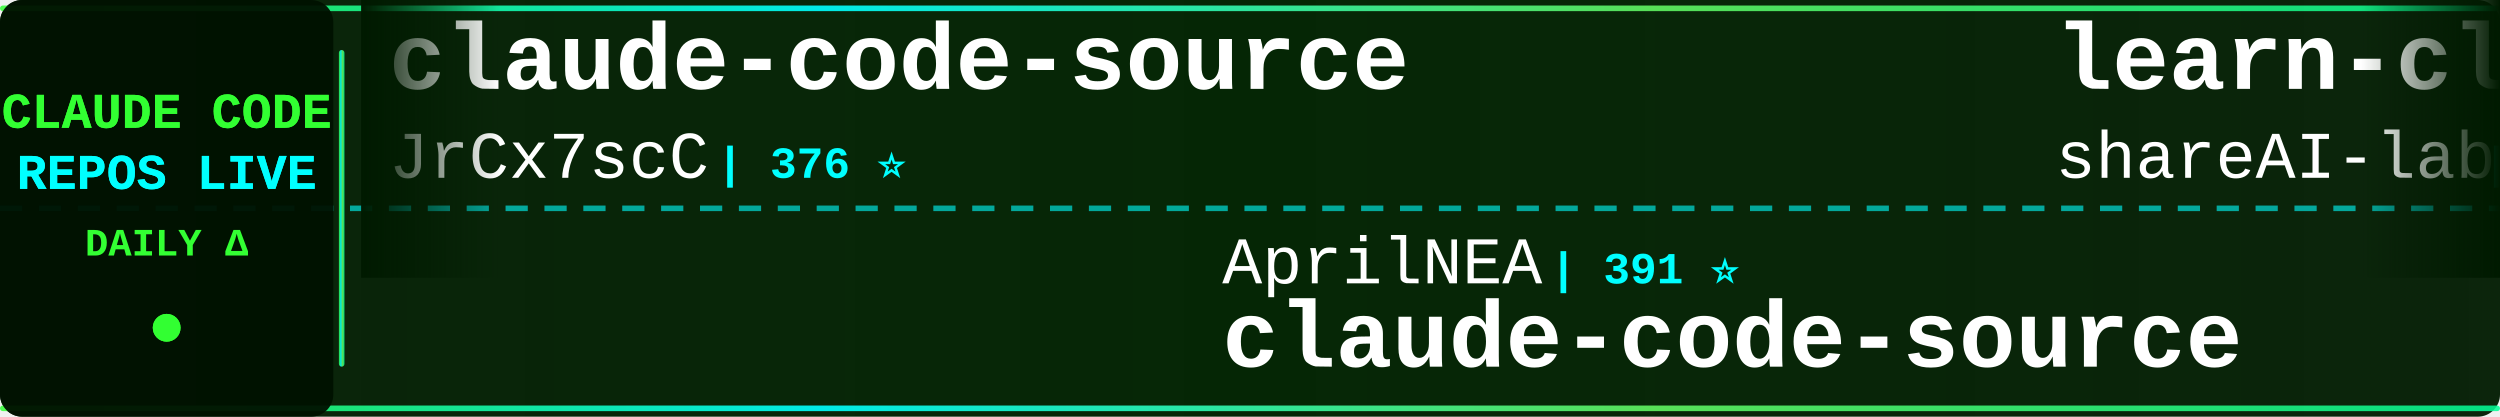
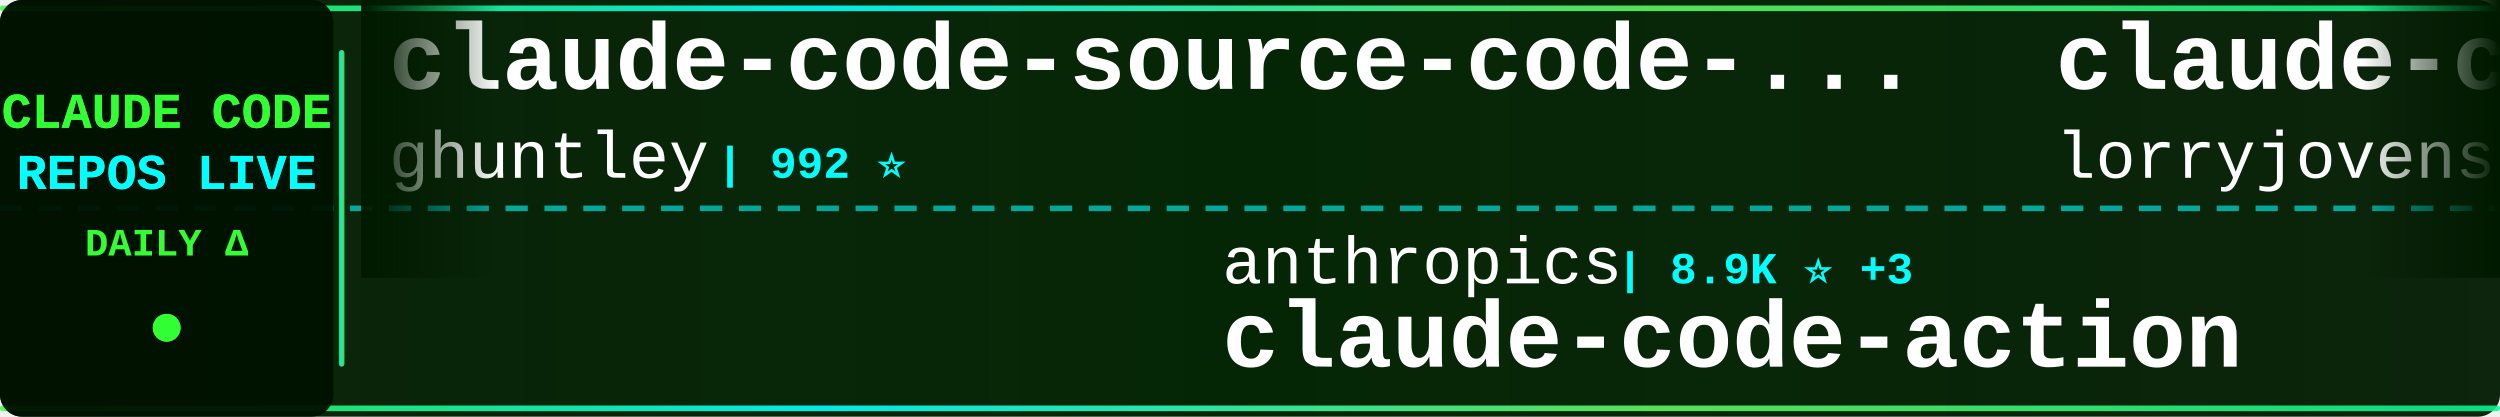
<svg xmlns="http://www.w3.org/2000/svg" width="900" height="150">
  <defs>
    <linearGradient id="tickerBg" x1="0%" y1="0%" x2="100%" y2="0%">
      <stop offset="0%" style="stop-color:#001a00;stop-opacity:0.95" />
      <stop offset="50%" style="stop-color:#002200;stop-opacity:0.98" />
      <stop offset="100%" style="stop-color:#001a00;stop-opacity:0.95" />
    </linearGradient>
    <linearGradient id="borderGrad" x1="0%" y1="0%" x2="100%" y2="0%">
      <stop offset="0%" style="stop-color:#33ff33;stop-opacity:0.85">
        <animate attributeName="stop-opacity" values="0.85;1;0.85" dur="2s" repeatCount="indefinite" />
      </stop>
      <stop offset="33%" style="stop-color:#00ffff;stop-opacity:0.9">
        <animate attributeName="stop-opacity" values="0.9;1;0.9" dur="2.2s" repeatCount="indefinite" />
      </stop>
      <stop offset="66%" style="stop-color:#66ff66;stop-opacity:0.85">
        <animate attributeName="stop-opacity" values="0.85;1;0.85" dur="1.8s" repeatCount="indefinite" />
      </stop>
      <stop offset="100%" style="stop-color:#00ff99;stop-opacity:0.85">
        <animate attributeName="stop-opacity" values="0.85;1;0.85" dur="2s" repeatCount="indefinite" />
      </stop>
    </linearGradient>
    <filter id="textGlow">
      <feGaussianBlur stdDeviation="0.1" result="coloredBlur" />
      <feMerge>
        <feMergeNode in="coloredBlur" />
        <feMergeNode in="SourceGraphic" />
      </feMerge>
    </filter>
    <filter id="metricGlow">
      <feGaussianBlur stdDeviation="0.2" result="coloredBlur" />
      <feMerge>
        <feMergeNode in="coloredBlur" />
        <feMergeNode in="SourceGraphic" />
      </feMerge>
    </filter>
    <linearGradient id="leftFade" x1="0%" y1="0%" x2="100%" y2="0%">
      <stop offset="0%" style="stop-color:#001a00;stop-opacity:1" />
      <stop offset="100%" style="stop-color:#001a00;stop-opacity:0" />
    </linearGradient>
    <linearGradient id="rightFade" x1="0%" y1="0%" x2="100%" y2="0%">
      <stop offset="0%" style="stop-color:#001a00;stop-opacity:0" />
      <stop offset="100%" style="stop-color:#001a00;stop-opacity:1" />
    </linearGradient>
  </defs>
  <rect width="900" height="150" fill="url(#tickerBg)" rx="8" />
  <rect x="0" y="2" width="900" height="2" fill="url(#borderGrad)" rx="1" />
  <rect x="0" y="146" width="900" height="2" fill="url(#borderGrad)" rx="1" />
  <line x1="0" y1="75" x2="900" y2="75" stroke="#00ffff" stroke-width="2" stroke-dasharray="8 6" opacity="0.6" />
  <rect x="0" y="0" width="120" height="150" fill="#001100" opacity="0.95" rx="8" />
  <text x="60" y="46" font-family="'Courier New', monospace" font-size="18" font-weight="bold" fill="#33ff33" text-anchor="middle" filter="url(#textGlow)">
    CLAUDE CODE
  </text>
  <text x="60" y="68" font-family="'Courier New', monospace" font-size="18" font-weight="bold" fill="#00ffff" text-anchor="middle" filter="url(#textGlow)">
    REPOS LIVE
  </text>
  <text x="60" y="92" font-family="'Courier New', monospace" font-size="14" font-weight="bold" fill="#33ff33" text-anchor="middle">
    DAILY Δ
  </text>
  <circle cx="60" cy="118" r="5" fill="#33ff33" filter="url(#metricGlow)">
    <animate attributeName="r" values="4;6;4" dur="1.5s" repeatCount="indefinite" />
    <animate attributeName="opacity" values="0.6;1;0.6" dur="1.5s" repeatCount="indefinite" />
  </circle>
  <rect x="122" y="18" width="2" height="114" fill="url(#borderGrad)" rx="1" />
  <clipPath id="tickerClip">
    <rect x="130" y="0" width="770" height="150" />
  </clipPath>
  <g clip-path="url(#tickerClip)">
    <g id="tickerItems">
      <animateTransform attributeName="transform" attributeType="XML" type="translate" from="0 0" to="-3000 0" dur="54s" repeatCount="indefinite" />
      <g transform="translate(0, 0)">
-         <text x="140" y="32" font-family="'Courier New', monospace" font-size="34" font-weight="bold" fill="#ffffff">claude-code-source</text>
-         <text x="140" y="64" font-family="'Courier New', monospace" font-size="24" font-weight="normal" fill="#ffffff" opacity="1.0">JrCx7scC</text>
-         <text x="258" y="64" font-family="'Courier New', monospace" font-size="16" font-weight="bold" fill="#00ffff"> | 376 ⭐</text>
+         <text x="140" y="32" font-family="'Courier New', monospace" font-size="34" font-weight="bold" fill="#ffffff">claude-code-source-code-...</text>
+         <text x="140" y="64" font-family="'Courier New', monospace" font-size="24" font-weight="normal" fill="#ffffff" opacity="1.0">ghuntley</text>
+         <text x="258" y="64" font-family="'Courier New', monospace" font-size="16" font-weight="bold" fill="#00ffff"> | 992 ⭐</text>
      </g>
      <g transform="translate(300, 0)">
-         <text x="140" y="102" font-family="'Courier New', monospace" font-size="24" font-weight="normal" fill="#ffffff" opacity="1.0">AprilNEA</text>
-         <text x="258" y="102" font-family="'Courier New', monospace" font-size="16" font-weight="bold" fill="#00ffff"> | 391 ⭐</text>
-         <text x="140" y="132" font-family="'Courier New', monospace" font-size="34" font-weight="bold" fill="#ffffff">claude-code-source</text>
+         <text x="140" y="102" font-family="'Courier New', monospace" font-size="24" font-weight="normal" fill="#ffffff" opacity="1.0">anthropics</text>
+         <text x="282" y="102" font-family="'Courier New', monospace" font-size="16" font-weight="bold" fill="#00ffff"> | 8.9K ⭐ +3</text>
+         <text x="140" y="132" font-family="'Courier New', monospace" font-size="34" font-weight="bold" fill="#ffffff">claude-code-action</text>
      </g>
      <g transform="translate(600, 0)">
-         <text x="140" y="32" font-family="'Courier New', monospace" font-size="34" font-weight="bold" fill="#ffffff">learn-claude-code</text>
-         <text x="140" y="64" font-family="'Courier New', monospace" font-size="24" font-weight="normal" fill="#ffffff" opacity="1.0">shareAI-lab</text>
-         <text x="294" y="64" font-family="'Courier New', monospace" font-size="16" font-weight="bold" fill="#00ffff"> | 77.4K ⭐ +14</text>
+         <text x="140" y="32" font-family="'Courier New', monospace" font-size="34" font-weight="bold" fill="#ffffff">claude-code-rust</text>
+         <text x="140" y="64" font-family="'Courier New', monospace" font-size="24" font-weight="normal" fill="#ffffff" opacity="1.0">lorryjovens-hub</text>
+         <text x="342" y="64" font-family="'Courier New', monospace" font-size="16" font-weight="bold" fill="#00ffff"> | 1.7K ⭐ +1</text>
      </g>
      <g transform="translate(900, 0)">
        <text x="140" y="102" font-family="'Courier New', monospace" font-size="24" font-weight="normal" fill="#ffffff" opacity="1.0">liuup</text>
-         <text x="222" y="102" font-family="'Courier New', monospace" font-size="16" font-weight="bold" fill="#00ffff"> | 3.9K ⭐</text>
+         <text x="222" y="102" font-family="'Courier New', monospace" font-size="16" font-weight="bold" fill="#00ffff"> | 3.9K ⭐ +5</text>
        <text x="140" y="132" font-family="'Courier New', monospace" font-size="34" font-weight="bold" fill="#ffffff">claude-code-analysis</text>
      </g>
      <g transform="translate(1200, 0)">
-         <text x="140" y="32" font-family="'Courier New', monospace" font-size="34" font-weight="bold" fill="#ffffff">Dive-into-Claude-Code</text>
-         <text x="140" y="64" font-family="'Courier New', monospace" font-size="24" font-weight="normal" fill="#ffffff" opacity="1.0">VILA-Lab</text>
-         <text x="258" y="64" font-family="'Courier New', monospace" font-size="16" font-weight="bold" fill="#00ffff"> | 2.1K ⭐ +1</text>
+         <text x="140" y="32" font-family="'Courier New', monospace" font-size="34" font-weight="bold" fill="#ffffff">Claude-Code-Game-Studios</text>
+         <text x="140" y="64" font-family="'Courier New', monospace" font-size="24" font-weight="normal" fill="#ffffff" opacity="1.0">Donchitos</text>
+         <text x="270" y="64" font-family="'Courier New', monospace" font-size="16" font-weight="bold" fill="#00ffff"> | 25.4K ⭐ +10</text>
      </g>
      <g transform="translate(1500, 0)">
-         <text x="140" y="102" font-family="'Courier New', monospace" font-size="24" font-weight="normal" fill="#ffffff" opacity="1.0">digitalsamba</text>
-         <text x="306" y="102" font-family="'Courier New', monospace" font-size="16" font-weight="bold" fill="#00ffff"> | 2.1K ⭐ +1</text>
-         <text x="140" y="132" font-family="'Courier New', monospace" font-size="34" font-weight="bold" fill="#ffffff">claude-code-video-toolki...</text>
+         <text x="140" y="102" font-family="'Courier New', monospace" font-size="24" font-weight="normal" fill="#ffffff" opacity="1.0">anthropics</text>
+         <text x="282" y="102" font-family="'Courier New', monospace" font-size="16" font-weight="bold" fill="#00ffff"> | 987 ⭐</text>
+         <text x="140" y="132" font-family="'Courier New', monospace" font-size="34" font-weight="bold" fill="#ffffff">claude-code-base-action</text>
      </g>
      <g transform="translate(1800, 0)">
-         <text x="140" y="32" font-family="'Courier New', monospace" font-size="34" font-weight="bold" fill="#ffffff">claude-code-source</text>
-         <text x="140" y="64" font-family="'Courier New', monospace" font-size="24" font-weight="normal" fill="#ffffff" opacity="1.0">hangsman</text>
-         <text x="258" y="64" font-family="'Courier New', monospace" font-size="16" font-weight="bold" fill="#00ffff"> | 795 ⭐</text>
+         <text x="140" y="32" font-family="'Courier New', monospace" font-size="34" font-weight="bold" fill="#ffffff">system_prompts_leaks</text>
+         <text x="140" y="64" font-family="'Courier New', monospace" font-size="24" font-weight="normal" fill="#ffffff" opacity="1.0">asgeirtj</text>
+         <text x="258" y="64" font-family="'Courier New', monospace" font-size="16" font-weight="bold" fill="#00ffff"> | 68.0K ⭐ +19</text>
      </g>
      <g transform="translate(2100, 0)">
-         <text x="140" y="102" font-family="'Courier New', monospace" font-size="24" font-weight="normal" fill="#ffffff" opacity="1.0">disler</text>
-         <text x="234" y="102" font-family="'Courier New', monospace" font-size="16" font-weight="bold" fill="#00ffff"> | 3.9K ⭐</text>
-         <text x="140" y="132" font-family="'Courier New', monospace" font-size="34" font-weight="bold" fill="#ffffff">claude-code-hooks-master...</text>
+         <text x="140" y="102" font-family="'Courier New', monospace" font-size="24" font-weight="normal" fill="#ffffff" opacity="1.0">ding113</text>
+         <text x="246" y="102" font-family="'Courier New', monospace" font-size="16" font-weight="bold" fill="#00ffff"> | 3.4K ⭐ +2</text>
+         <text x="140" y="132" font-family="'Courier New', monospace" font-size="34" font-weight="bold" fill="#ffffff">claude-code-hub</text>
      </g>
      <g transform="translate(2400, 0)">
-         <text x="140" y="32" font-family="'Courier New', monospace" font-size="34" font-weight="bold" fill="#ffffff">claude-code-ultimate-gui...</text>
-         <text x="140" y="64" font-family="'Courier New', monospace" font-size="24" font-weight="normal" fill="#ffffff" opacity="1.0">FlorianBruniaux</text>
-         <text x="342" y="64" font-family="'Courier New', monospace" font-size="16" font-weight="bold" fill="#00ffff"> | 6.0K ⭐</text>
+         <text x="140" y="32" font-family="'Courier New', monospace" font-size="34" font-weight="bold" fill="#ffffff">Claude-code</text>
+         <text x="140" y="64" font-family="'Courier New', monospace" font-size="24" font-weight="normal" fill="#ffffff" opacity="1.0">fazxes</text>
+         <text x="234" y="64" font-family="'Courier New', monospace" font-size="16" font-weight="bold" fill="#00ffff"> | 243 ⭐</text>
      </g>
      <g transform="translate(2700, 0)">
-         <text x="140" y="102" font-family="'Courier New', monospace" font-size="24" font-weight="normal" fill="#ffffff" opacity="1.0">Yuyz0112</text>
-         <text x="258" y="102" font-family="'Courier New', monospace" font-size="16" font-weight="bold" fill="#00ffff"> | 2.4K ⭐ +1</text>
-         <text x="140" y="132" font-family="'Courier New', monospace" font-size="34" font-weight="bold" fill="#ffffff">claude-code-reverse</text>
+         <text x="140" y="102" font-family="'Courier New', monospace" font-size="24" font-weight="normal" fill="#ffffff" opacity="1.0">feiskyer</text>
+         <text x="258" y="102" font-family="'Courier New', monospace" font-size="16" font-weight="bold" fill="#00ffff"> | 1.7K ⭐</text>
+         <text x="140" y="132" font-family="'Courier New', monospace" font-size="34" font-weight="bold" fill="#ffffff">claude-code-settings</text>
      </g>
      <g transform="translate(3000, 0)">
-         <text x="140" y="32" font-family="'Courier New', monospace" font-size="34" font-weight="bold" fill="#ffffff">claude-code-source</text>
-         <text x="140" y="64" font-family="'Courier New', monospace" font-size="24" font-weight="normal" fill="#ffffff" opacity="1.0">JrCx7scC</text>
-         <text x="258" y="64" font-family="'Courier New', monospace" font-size="16" font-weight="bold" fill="#00ffff"> | 376 ⭐</text>
+         <text x="140" y="32" font-family="'Courier New', monospace" font-size="34" font-weight="bold" fill="#ffffff">claude-code-source-code-...</text>
+         <text x="140" y="64" font-family="'Courier New', monospace" font-size="24" font-weight="normal" fill="#ffffff" opacity="1.0">ghuntley</text>
+         <text x="258" y="64" font-family="'Courier New', monospace" font-size="16" font-weight="bold" fill="#00ffff"> | 992 ⭐</text>
      </g>
      <g transform="translate(3300, 0)">
-         <text x="140" y="102" font-family="'Courier New', monospace" font-size="24" font-weight="normal" fill="#ffffff" opacity="1.0">AprilNEA</text>
-         <text x="258" y="102" font-family="'Courier New', monospace" font-size="16" font-weight="bold" fill="#00ffff"> | 391 ⭐</text>
-         <text x="140" y="132" font-family="'Courier New', monospace" font-size="34" font-weight="bold" fill="#ffffff">claude-code-source</text>
+         <text x="140" y="102" font-family="'Courier New', monospace" font-size="24" font-weight="normal" fill="#ffffff" opacity="1.0">anthropics</text>
+         <text x="282" y="102" font-family="'Courier New', monospace" font-size="16" font-weight="bold" fill="#00ffff"> | 8.9K ⭐ +3</text>
+         <text x="140" y="132" font-family="'Courier New', monospace" font-size="34" font-weight="bold" fill="#ffffff">claude-code-action</text>
      </g>
      <g transform="translate(3600, 0)">
-         <text x="140" y="32" font-family="'Courier New', monospace" font-size="34" font-weight="bold" fill="#ffffff">learn-claude-code</text>
-         <text x="140" y="64" font-family="'Courier New', monospace" font-size="24" font-weight="normal" fill="#ffffff" opacity="1.0">shareAI-lab</text>
-         <text x="294" y="64" font-family="'Courier New', monospace" font-size="16" font-weight="bold" fill="#00ffff"> | 77.4K ⭐ +14</text>
+         <text x="140" y="32" font-family="'Courier New', monospace" font-size="34" font-weight="bold" fill="#ffffff">claude-code-rust</text>
+         <text x="140" y="64" font-family="'Courier New', monospace" font-size="24" font-weight="normal" fill="#ffffff" opacity="1.0">lorryjovens-hub</text>
+         <text x="342" y="64" font-family="'Courier New', monospace" font-size="16" font-weight="bold" fill="#00ffff"> | 1.7K ⭐ +1</text>
      </g>
      <g transform="translate(3900, 0)">
        <text x="140" y="102" font-family="'Courier New', monospace" font-size="24" font-weight="normal" fill="#ffffff" opacity="1.0">liuup</text>
-         <text x="222" y="102" font-family="'Courier New', monospace" font-size="16" font-weight="bold" fill="#00ffff"> | 3.9K ⭐</text>
+         <text x="222" y="102" font-family="'Courier New', monospace" font-size="16" font-weight="bold" fill="#00ffff"> | 3.9K ⭐ +5</text>
        <text x="140" y="132" font-family="'Courier New', monospace" font-size="34" font-weight="bold" fill="#ffffff">claude-code-analysis</text>
      </g>
    </g>
  </g>
  <rect x="130" y="0" width="50" height="100" fill="url(#leftFade)" />
  <rect x="850" y="0" width="50" height="100" fill="url(#rightFade)" />
</svg>
